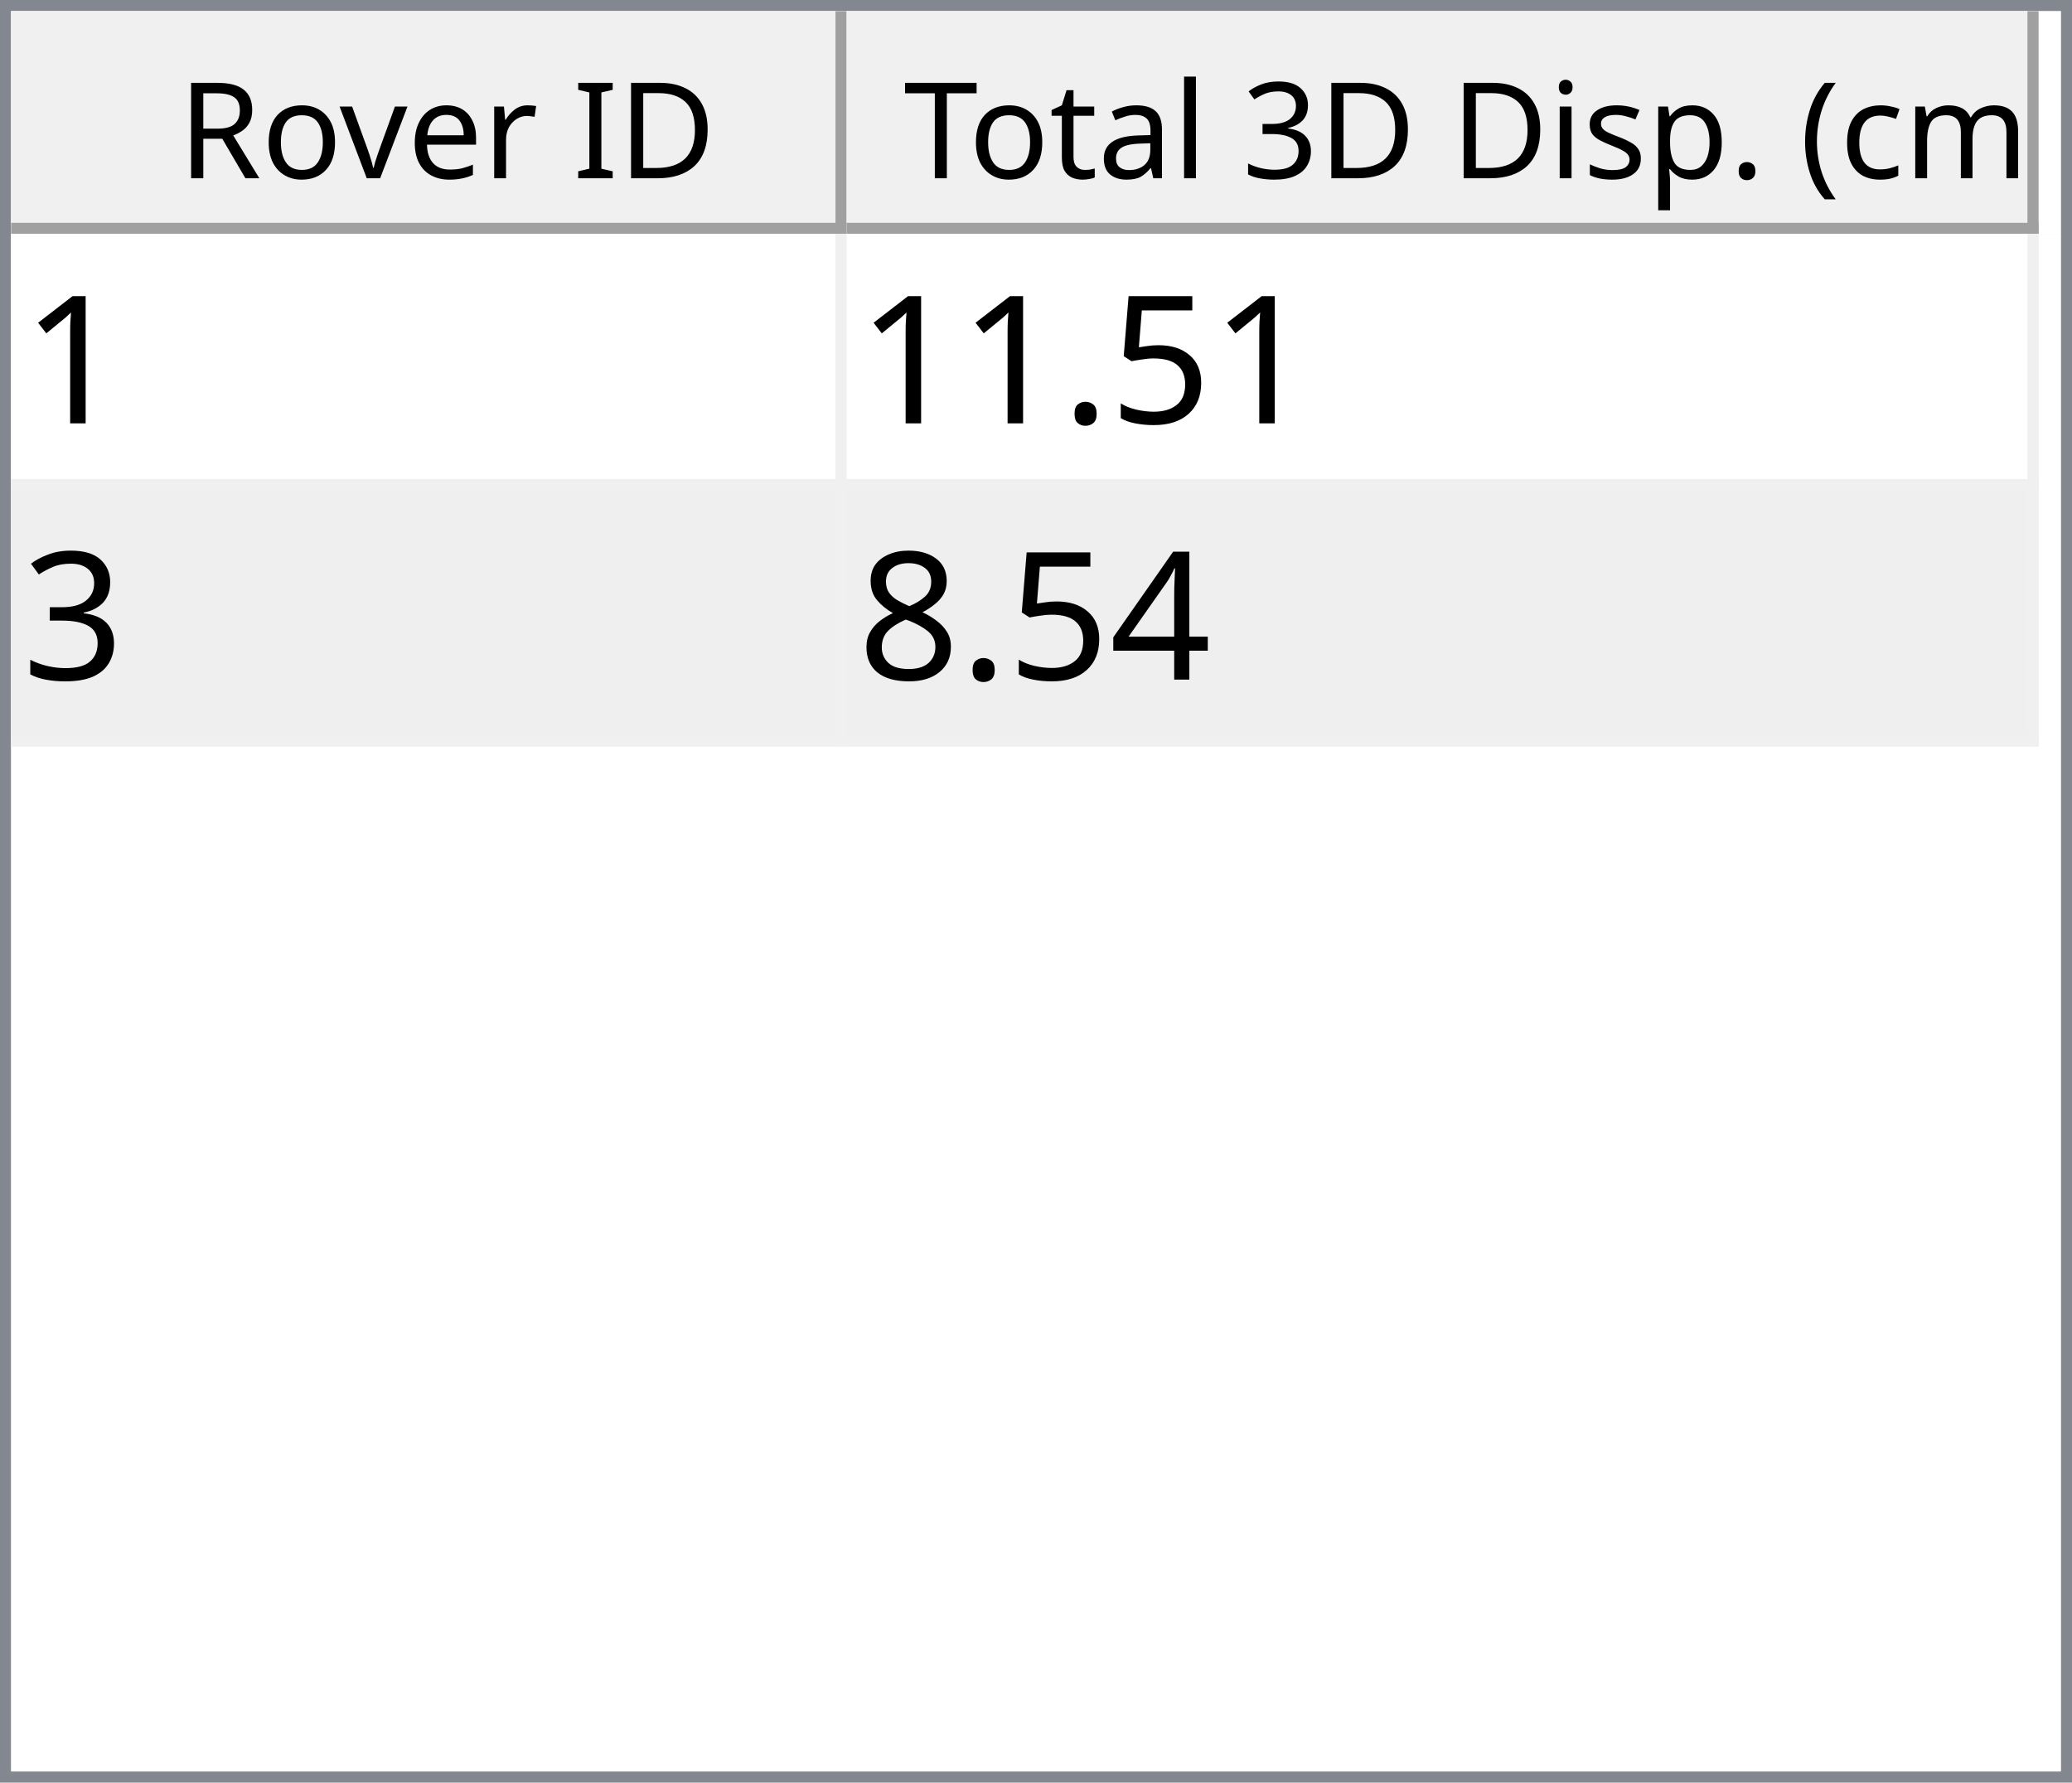
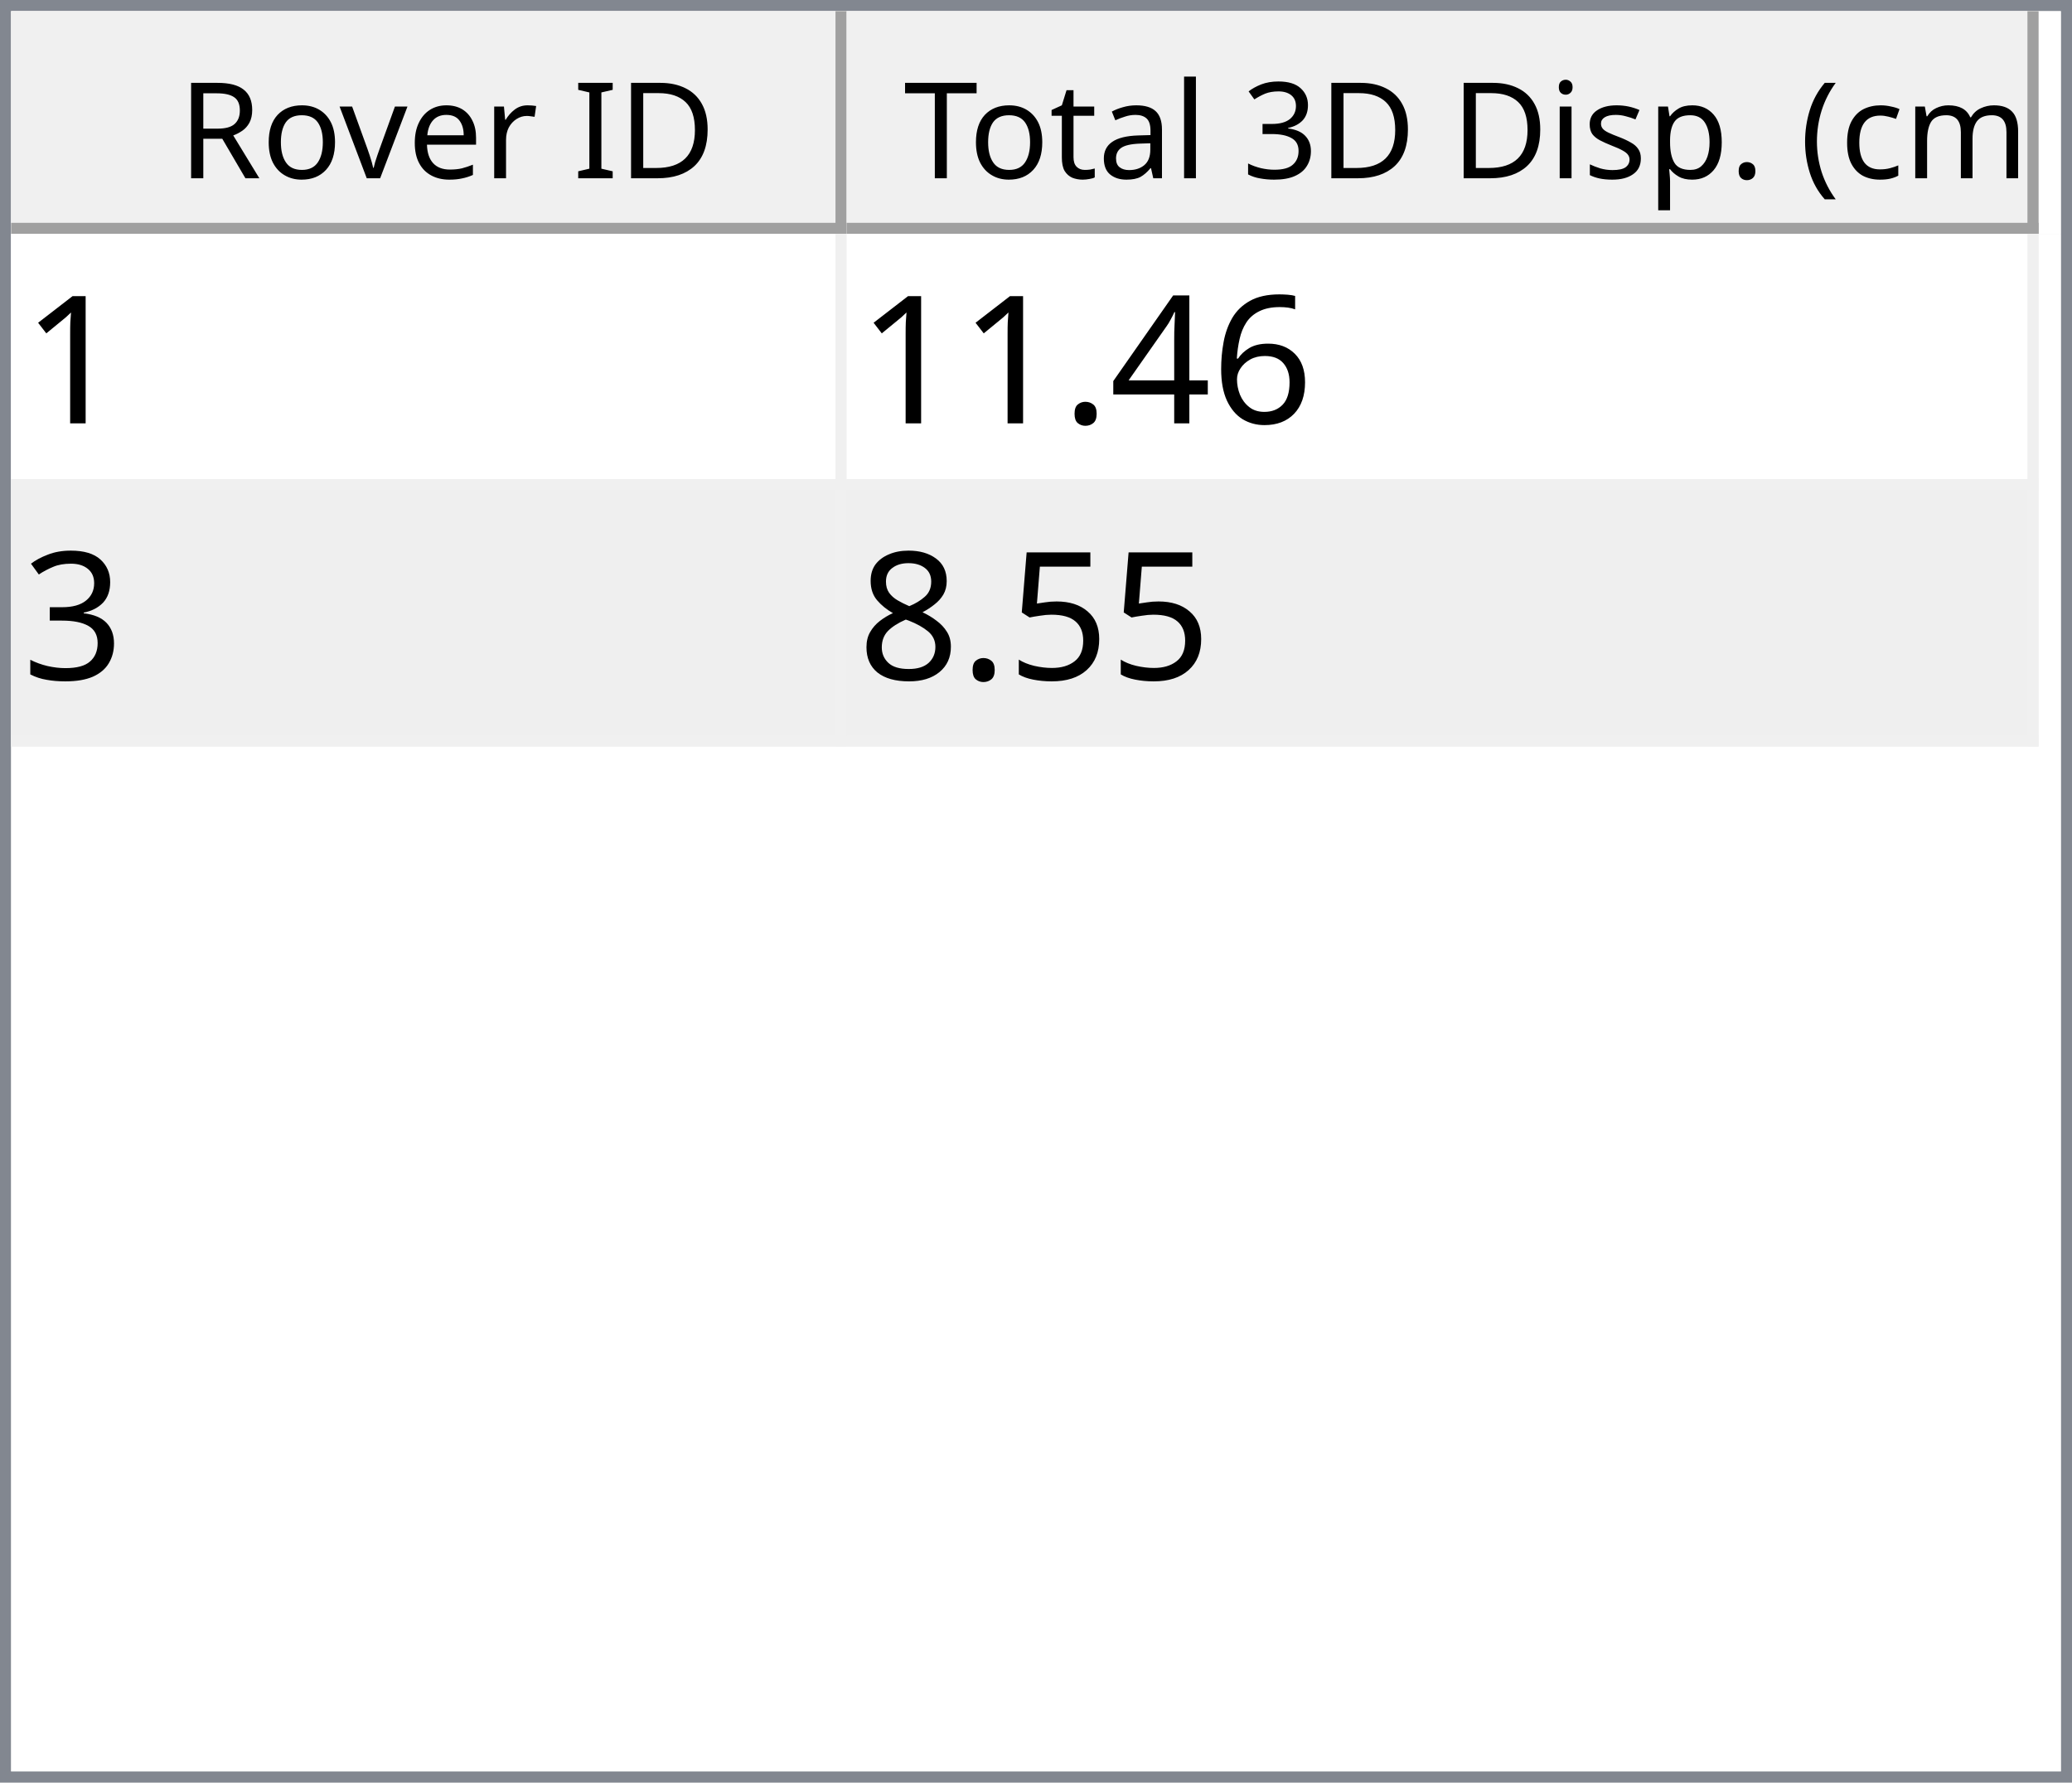
<svg xmlns="http://www.w3.org/2000/svg" style="fill-opacity:1; color-rendering:auto; color-interpolation:auto; text-rendering:auto; stroke:black; stroke-linecap:square; stroke-miterlimit:10; shape-rendering:auto; stroke-opacity:1; fill:black; stroke-dasharray:none; font-weight:normal; stroke-width:1; font-family:'Dialog'; font-style:normal; stroke-linejoin:miter; font-size:12px; stroke-dashoffset:0; image-rendering:auto;" width="186" height="160">
  <defs id="genericDefs" />
  <g>
    <defs id="defs1">
      <clipPath clipPathUnits="userSpaceOnUse" id="clipPath1">
        <path d="M0 0 L186 0 L186 160 L0 160 L0 0 Z" />
      </clipPath>
      <clipPath clipPathUnits="userSpaceOnUse" id="clipPath2">
        <path d="M0 0 L0 160 L186 160 L186 0 Z" />
      </clipPath>
      <clipPath clipPathUnits="userSpaceOnUse" id="clipPath3">
        <path d="M0 0 L0 20 L184 20 L184 0 Z" />
      </clipPath>
      <clipPath clipPathUnits="userSpaceOnUse" id="clipPath4">
        <path d="M0 0 L0 20 L75 20 L75 0 Z" />
      </clipPath>
      <clipPath clipPathUnits="userSpaceOnUse" id="clipPath5">
        <path d="M1 1 L1 19 L74 19 L74 1 Z" />
      </clipPath>
      <clipPath clipPathUnits="userSpaceOnUse" id="clipPath6">
        <path d="M0 0 L0 18 L73 18 L73 0 Z" />
      </clipPath>
      <clipPath clipPathUnits="userSpaceOnUse" id="clipPath7">
        <path d="M-0.5 -0.5 L-0.5 19.5 L74.5 19.5 L74.5 -0.5 Z" />
      </clipPath>
      <clipPath clipPathUnits="userSpaceOnUse" id="clipPath8">
        <path d="M0 0 L0 20 L107 20 L107 0 Z" />
      </clipPath>
      <clipPath clipPathUnits="userSpaceOnUse" id="clipPath9">
        <path d="M1 1 L1 19 L106 19 L106 1 Z" />
      </clipPath>
      <clipPath clipPathUnits="userSpaceOnUse" id="clipPath10">
        <path d="M0 0 L0 18 L105 18 L105 0 Z" />
      </clipPath>
      <clipPath clipPathUnits="userSpaceOnUse" id="clipPath11">
        <path d="M-0.5 -0.5 L-0.5 19.5 L106.5 19.5 L106.5 -0.5 Z" />
      </clipPath>
      <clipPath clipPathUnits="userSpaceOnUse" id="clipPath12">
        <path d="M0 0 L0 138 L184 138 L184 0 Z" />
      </clipPath>
      <clipPath clipPathUnits="userSpaceOnUse" id="clipPath13">
        <path d="M0 0 L0 46 L182 46 L182 0 Z" />
      </clipPath>
      <clipPath clipPathUnits="userSpaceOnUse" id="clipPath14">
        <path d="M-0.5 -0.5 L-0.5 45.5 L181.5 45.5 L181.5 -0.5 Z" />
      </clipPath>
      <clipPath clipPathUnits="userSpaceOnUse" id="clipPath15">
        <path d="M0 0 L0 22 L74 22 L74 0 Z" />
      </clipPath>
      <clipPath clipPathUnits="userSpaceOnUse" id="clipPath16">
        <path d="M0 0 L0 22 L106 22 L106 0 Z" />
      </clipPath>
      <font horiz-adv-x="64.551" id="font1">
        <font-face ascent="107.91" descent="25.098" units-per-em="100" style="font-style:normal; font-family:Segoe UI; font-weight:normal;" />
        <missing-glyph horiz-adv-x="64.551" d="M8.109 0 L8.109 68.266 L56.453 68.266 L56.453 0 L8.109 0 ZM15.328 7.234 L49.219 7.234 L49.219 61.031 L15.328 61.031 L15.328 7.234 Z" />
        <glyph unicode="D" horiz-adv-x="70.117" d="M9.188 0 L9.188 70.016 L28.516 70.016 Q65.531 70.016 65.531 35.891 Q65.531 19.672 55.25 9.836 Q44.969 0 27.734 0 L9.188 0 ZM17.391 62.594 L17.391 7.422 L27.828 7.422 Q41.609 7.422 49.273 14.797 Q56.938 22.172 56.938 35.688 Q56.938 62.594 28.328 62.594 L17.391 62.594 Z" />
        <glyph unicode="I" horiz-adv-x="26.611" d="M17.391 0 L9.188 0 L9.188 70.016 L17.391 70.016 L17.391 0 Z" />
        <glyph unicode=" " horiz-adv-x="27.393" d="" />
        <glyph unicode="r" horiz-adv-x="34.766" d="M34.188 41.891 Q32.078 43.5 28.125 43.5 Q23 43.5 19.555 38.672 Q16.109 33.844 16.109 25.484 L16.109 0 L8.109 0 L8.109 50 L16.109 50 L16.109 39.703 L16.312 39.703 Q18.016 44.969 21.531 47.922 Q25.047 50.875 29.391 50.875 Q32.516 50.875 34.188 50.203 L34.188 41.891 Z" />
        <glyph unicode="e" horiz-adv-x="52.295" d="M48.297 23 L12.984 23 Q13.188 14.656 17.484 10.109 Q21.781 5.562 29.297 5.562 Q37.75 5.562 44.828 11.141 L44.828 3.609 Q38.234 -1.172 27.391 -1.172 Q16.797 -1.172 10.742 5.641 Q4.688 12.453 4.688 24.812 Q4.688 36.469 11.305 43.82 Q17.922 51.172 27.734 51.172 Q37.547 51.172 42.922 44.828 Q48.297 38.484 48.297 27.203 L48.297 23 ZM40.094 29.781 Q40.047 36.719 36.75 40.578 Q33.453 44.438 27.594 44.438 Q21.922 44.438 17.969 40.383 Q14.016 36.328 13.094 29.781 L40.094 29.781 Z" />
        <glyph unicode="v" horiz-adv-x="47.9" d="M47.406 50 L27.484 0 L19.625 0 L0.688 50 L9.469 50 L22.172 13.672 Q23.578 9.672 23.922 6.688 L24.125 6.688 Q24.609 10.453 25.688 13.484 L38.969 50 L47.406 50 Z" />
        <glyph unicode="o" horiz-adv-x="58.594" d="M29 -1.172 Q17.922 -1.172 11.305 5.836 Q4.688 12.844 4.688 24.422 Q4.688 37.016 11.57 44.094 Q18.453 51.172 30.172 51.172 Q41.359 51.172 47.633 44.289 Q53.906 37.406 53.906 25.203 Q53.906 13.234 47.141 6.031 Q40.375 -1.172 29 -1.172 ZM29.594 44.438 Q21.875 44.438 17.383 39.188 Q12.891 33.938 12.891 24.703 Q12.891 15.828 17.43 10.695 Q21.969 5.562 29.594 5.562 Q37.359 5.562 41.531 10.594 Q45.703 15.625 45.703 24.906 Q45.703 34.281 41.531 39.359 Q37.359 44.438 29.594 44.438 Z" />
        <glyph unicode="R" horiz-adv-x="59.814" d="M59.375 0 L49.609 0 L37.891 19.625 Q36.281 22.359 34.766 24.289 Q33.25 26.219 31.664 27.438 Q30.078 28.656 28.25 29.219 Q26.422 29.781 24.125 29.781 L17.391 29.781 L17.391 0 L9.188 0 L9.188 70.016 L30.078 70.016 Q34.672 70.016 38.555 68.867 Q42.438 67.719 45.289 65.375 Q48.141 63.031 49.758 59.547 Q51.375 56.062 51.375 51.375 Q51.375 47.703 50.273 44.656 Q49.172 41.609 47.148 39.211 Q45.125 36.812 42.266 35.133 Q39.406 33.453 35.844 32.516 L35.844 32.328 Q37.594 31.547 38.891 30.547 Q40.188 29.547 41.359 28.18 Q42.531 26.812 43.68 25.078 Q44.828 23.344 46.234 21.047 L59.375 0 ZM17.391 62.594 L17.391 37.203 L28.516 37.203 Q31.594 37.203 34.203 38.133 Q36.812 39.062 38.719 40.797 Q40.625 42.531 41.703 45.047 Q42.781 47.562 42.781 50.688 Q42.781 56.297 39.141 59.445 Q35.5 62.594 28.609 62.594 L17.391 62.594 Z" />
        <glyph unicode=")" horiz-adv-x="30.176" d="M8.297 -15.922 L1.172 -15.922 Q16.406 2.344 16.406 26.812 Q16.406 51.469 1.078 70.016 L8.297 70.016 Q23.531 52.156 23.531 26.703 Q23.531 1.375 8.297 -15.922 Z" />
        <glyph unicode="m" horiz-adv-x="86.133" d="M79.109 0 L71.094 0 L71.094 28.719 Q71.094 37.016 68.531 40.727 Q65.969 44.438 59.906 44.438 Q54.781 44.438 51.195 39.75 Q47.609 35.062 47.609 28.516 L47.609 0 L39.594 0 L39.594 29.688 Q39.594 44.438 28.219 44.438 Q22.953 44.438 19.531 40.016 Q16.109 35.594 16.109 28.516 L16.109 0 L8.109 0 L8.109 50 L16.109 50 L16.109 42.094 L16.312 42.094 Q21.625 51.172 31.844 51.172 Q36.969 51.172 40.773 48.312 Q44.578 45.453 46 40.828 Q51.562 51.172 62.594 51.172 Q79.109 51.172 79.109 30.812 L79.109 0 Z" />
        <glyph unicode="c" horiz-adv-x="46.191" d="M42.188 2.297 Q36.422 -1.172 28.516 -1.172 Q17.828 -1.172 11.258 5.789 Q4.688 12.75 4.688 23.828 Q4.688 36.188 11.766 43.68 Q18.844 51.172 30.672 51.172 Q37.25 51.172 42.281 48.734 L42.281 40.531 Q36.719 44.438 30.375 44.438 Q22.703 44.438 17.797 38.945 Q12.891 33.453 12.891 24.516 Q12.891 15.719 17.508 10.641 Q22.125 5.562 29.891 5.562 Q36.422 5.562 42.188 9.906 L42.188 2.297 Z" />
        <glyph unicode="(" horiz-adv-x="30.176" d="M29.109 -15.922 L21.969 -15.922 Q6.844 1.375 6.844 26.703 Q6.844 52.156 21.969 70.016 L29.203 70.016 Q13.875 51.469 13.875 26.812 Q13.875 2.344 29.109 -15.922 Z" />
        <glyph unicode="." horiz-adv-x="21.68" d="M10.891 -1.078 Q8.641 -1.078 7.055 0.539 Q5.469 2.156 5.469 4.391 Q5.469 6.641 7.055 8.273 Q8.641 9.906 10.891 9.906 Q13.188 9.906 14.797 8.273 Q16.406 6.641 16.406 4.391 Q16.406 2.156 14.797 0.539 Q13.188 -1.078 10.891 -1.078 Z" />
        <glyph unicode="p" horiz-adv-x="58.789" d="M16.312 7.234 L16.109 7.234 L16.109 -23 L8.109 -23 L8.109 50 L16.109 50 L16.109 41.219 L16.312 41.219 Q22.219 51.172 33.594 51.172 Q43.266 51.172 48.688 44.461 Q54.109 37.75 54.109 26.469 Q54.109 13.922 48 6.375 Q41.891 -1.172 31.297 -1.172 Q21.578 -1.172 16.312 7.234 ZM16.109 27.391 L16.109 20.406 Q16.109 14.203 20.141 9.883 Q24.172 5.562 30.375 5.562 Q37.641 5.562 41.773 11.133 Q45.906 16.703 45.906 26.609 Q45.906 34.969 42.047 39.703 Q38.188 44.438 31.594 44.438 Q24.609 44.438 20.359 39.578 Q16.109 34.719 16.109 27.391 Z" />
        <glyph unicode="s" horiz-adv-x="42.432" d="M5.078 1.812 L5.078 10.406 Q11.625 5.562 19.484 5.562 Q30.031 5.562 30.031 12.594 Q30.031 14.594 29.125 15.992 Q28.219 17.391 26.68 18.461 Q25.141 19.531 23.07 20.383 Q21 21.234 18.609 22.172 Q15.281 23.484 12.766 24.828 Q10.25 26.172 8.57 27.859 Q6.891 29.547 6.031 31.695 Q5.172 33.844 5.172 36.719 Q5.172 40.234 6.789 42.945 Q8.406 45.656 11.086 47.484 Q13.766 49.312 17.211 50.242 Q20.656 51.172 24.312 51.172 Q30.812 51.172 35.938 48.922 L35.938 40.828 Q30.422 44.438 23.25 44.438 Q21 44.438 19.195 43.922 Q17.391 43.406 16.094 42.477 Q14.797 41.547 14.086 40.258 Q13.375 38.969 13.375 37.406 Q13.375 35.453 14.086 34.133 Q14.797 32.812 16.164 31.789 Q17.531 30.766 19.484 29.938 Q21.438 29.109 23.922 28.125 Q27.25 26.859 29.883 25.516 Q32.516 24.172 34.375 22.484 Q36.234 20.797 37.234 18.602 Q38.234 16.406 38.234 13.375 Q38.234 9.672 36.602 6.938 Q34.969 4.203 32.234 2.398 Q29.5 0.594 25.93 -0.289 Q22.359 -1.172 18.453 -1.172 Q10.75 -1.172 5.078 1.812 Z" />
        <glyph unicode="i" horiz-adv-x="24.219" d="M12.203 62.703 Q10.062 62.703 8.547 64.164 Q7.031 65.625 7.031 67.875 Q7.031 70.125 8.547 71.609 Q10.062 73.094 12.203 73.094 Q14.406 73.094 15.945 71.609 Q17.484 70.125 17.484 67.875 Q17.484 65.719 15.945 64.211 Q14.406 62.703 12.203 62.703 ZM16.109 0 L8.109 0 L8.109 50 L16.109 50 L16.109 0 Z" />
        <glyph unicode="3" horiz-adv-x="53.906" d="M46.531 19.828 Q46.531 15.094 44.75 11.211 Q42.969 7.328 39.719 4.57 Q36.469 1.812 31.93 0.297 Q27.391 -1.219 21.922 -1.219 Q11.922 -1.219 6 2.594 L6 11.188 Q13.094 5.609 22.219 5.609 Q25.875 5.609 28.828 6.539 Q31.781 7.469 33.906 9.227 Q36.031 10.984 37.18 13.477 Q38.328 15.969 38.328 19.094 Q38.328 32.812 18.797 32.812 L12.984 32.812 L12.984 39.594 L18.5 39.594 Q35.797 39.594 35.797 52.484 Q35.797 64.406 22.609 64.406 Q15.188 64.406 8.688 59.422 L8.688 67.188 Q15.375 71.188 24.609 71.188 Q29 71.188 32.57 69.969 Q36.141 68.75 38.68 66.555 Q41.219 64.359 42.609 61.281 Q44 58.203 44 54.5 Q44 40.672 30.031 36.719 L30.031 36.531 Q33.594 36.141 36.625 34.797 Q39.656 33.453 41.852 31.305 Q44.047 29.156 45.289 26.25 Q46.531 23.344 46.531 19.828 Z" />
        <glyph unicode="l" horiz-adv-x="24.219" d="M16.109 0 L8.109 0 L8.109 74.031 L16.109 74.031 L16.109 0 Z" />
        <glyph unicode="a" horiz-adv-x="50.879" d="M43.891 0 L35.891 0 L35.891 7.812 L35.688 7.812 Q30.469 -1.172 20.312 -1.172 Q12.844 -1.172 8.617 2.781 Q4.391 6.734 4.391 13.281 Q4.391 27.297 20.906 29.594 L35.891 31.688 Q35.891 44.438 25.594 44.438 Q16.547 44.438 9.281 38.281 L9.281 46.484 Q16.656 51.172 26.266 51.172 Q43.891 51.172 43.891 32.516 L43.891 0 ZM35.891 25.297 L23.828 23.641 Q18.266 22.859 15.43 20.875 Q12.594 18.891 12.594 13.875 Q12.594 10.203 15.211 7.883 Q17.828 5.562 22.172 5.562 Q28.125 5.562 32.008 9.742 Q35.891 13.922 35.891 20.312 L35.891 25.297 Z" />
        <glyph unicode="t" horiz-adv-x="33.887" d="M31.297 0.484 Q28.469 -1.078 23.828 -1.078 Q10.688 -1.078 10.688 13.578 L10.688 43.172 L2.094 43.172 L2.094 50 L10.688 50 L10.688 62.203 L18.703 64.797 L18.703 50 L31.297 50 L31.297 43.172 L18.703 43.172 L18.703 14.984 Q18.703 9.969 20.414 7.82 Q22.125 5.672 26.078 5.672 Q29.109 5.672 31.297 7.328 L31.297 0.484 Z" />
        <glyph unicode="T" horiz-adv-x="52.393" d="M50.594 62.594 L30.375 62.594 L30.375 0 L22.172 0 L22.172 62.594 L2 62.594 L2 70.016 L50.594 70.016 L50.594 62.594 Z" />
      </font>
      <font horiz-adv-x="75.0" id="font2">
        <font-face ascent="100.537" descent="21.973" units-per-em="100" style="font-style:normal; font-family:sans-serif; font-weight:normal;" />
        <missing-glyph horiz-adv-x="75.0" d="M12.5 0 L12.5 62.5 L62.5 62.5 L62.5 0 L12.5 0 ZM14.062 1.562 L60.938 1.562 L60.938 60.938 L14.062 60.938 L14.062 1.562 Z" />
        <glyph unicode="1" horiz-adv-x="55.615" d="M37.25 0 L28.469 0 L28.469 56 Q25.297 52.984 20.141 49.953 Q14.984 46.922 10.891 45.406 L10.891 53.906 Q18.266 57.375 23.781 62.305 Q29.297 67.234 31.594 71.875 L37.25 71.875 L37.25 0 Z" />
-         <glyph unicode="5" horiz-adv-x="55.615" d="M4.156 18.75 L13.375 19.531 Q14.406 12.797 18.141 9.398 Q21.875 6 27.156 6 Q33.5 6 37.891 10.789 Q42.281 15.578 42.281 23.484 Q42.281 31 38.062 35.352 Q33.844 39.703 27 39.703 Q22.75 39.703 19.336 37.773 Q15.922 35.844 13.969 32.766 L5.719 33.844 L12.641 70.609 L48.25 70.609 L48.25 62.203 L19.672 62.203 L15.828 42.969 Q22.266 47.469 29.344 47.469 Q38.719 47.469 45.164 40.969 Q51.609 34.469 51.609 24.266 Q51.609 14.547 45.953 7.469 Q39.062 -1.219 27.156 -1.219 Q17.391 -1.219 11.211 4.25 Q5.031 9.719 4.156 18.75 Z" />
+         <glyph unicode="6" horiz-adv-x="55.615" d="M49.75 54.047 L41.016 53.375 Q39.844 58.547 37.703 60.891 Q34.125 64.656 28.906 64.656 Q24.703 64.656 21.531 62.312 Q17.391 59.281 14.992 53.469 Q12.594 47.656 12.5 36.922 Q15.672 41.75 20.266 44.094 Q24.859 46.438 29.891 46.438 Q38.672 46.438 44.852 39.969 Q51.031 33.5 51.031 23.25 Q51.031 16.5 48.125 10.719 Q45.219 4.938 40.141 1.859 Q35.062 -1.219 28.609 -1.219 Q17.625 -1.219 10.695 6.859 Q3.766 14.938 3.766 33.5 Q3.766 54.25 11.422 63.672 Q18.109 71.875 29.438 71.875 Q37.891 71.875 43.289 67.141 Q48.688 62.406 49.75 54.047 ZM13.875 23.188 Q13.875 18.656 15.797 14.508 Q17.719 10.359 21.188 8.18 Q24.656 6 28.469 6 Q34.031 6 38.039 10.492 Q42.047 14.984 42.047 22.703 Q42.047 30.125 38.086 34.398 Q34.125 38.672 28.125 38.672 Q22.172 38.672 18.023 34.398 Q13.875 30.125 13.875 23.188 Z" />
+         <glyph unicode="4" horiz-adv-x="55.615" d="M32.328 0 L32.328 17.141 L1.266 17.141 L1.266 25.203 L33.938 71.578 L41.109 71.578 L41.109 25.203 L50.781 25.203 L50.781 17.141 L41.109 17.141 L41.109 0 L32.328 0 ZM32.328 25.203 L32.328 57.469 L9.906 25.203 L32.328 25.203 Z" />
        <glyph unicode="." horiz-adv-x="27.783" d="M9.078 0 L9.078 10.016 L19.094 10.016 L19.094 0 L9.078 0 Z" />
        <glyph unicode="3" horiz-adv-x="55.615" d="M4.203 18.891 L12.984 20.062 Q14.5 12.594 18.141 9.297 Q21.781 6 27 6 Q33.203 6 37.477 10.297 Q41.75 14.594 41.75 20.953 Q41.75 27 37.797 30.93 Q33.844 34.859 27.734 34.859 Q25.25 34.859 21.531 33.891 L22.516 41.609 Q23.391 41.5 23.922 41.5 Q29.547 41.5 34.039 44.43 Q38.531 47.359 38.531 53.469 Q38.531 58.297 35.258 61.477 Q31.984 64.656 26.812 64.656 Q21.688 64.656 18.266 61.43 Q14.844 58.203 13.875 51.766 L5.078 53.328 Q6.688 62.156 12.398 67.016 Q18.109 71.875 26.609 71.875 Q32.469 71.875 37.398 69.359 Q42.328 66.844 44.945 62.5 Q47.562 58.156 47.562 53.266 Q47.562 48.641 45.07 44.828 Q42.578 41.016 37.703 38.766 Q44.047 37.312 47.562 32.695 Q51.078 28.078 51.078 21.141 Q51.078 11.766 44.242 5.25 Q37.406 -1.266 26.953 -1.266 Q17.531 -1.266 11.305 4.352 Q5.078 9.969 4.203 18.891 Z" />
-         <glyph unicode="4" horiz-adv-x="55.615" d="M32.328 0 L32.328 17.141 L1.266 17.141 L1.266 25.203 L33.938 71.578 L41.109 71.578 L41.109 25.203 L50.781 25.203 L50.781 17.141 L41.109 17.141 L41.109 0 L32.328 0 ZM32.328 25.203 L32.328 57.469 L9.906 25.203 L32.328 25.203 Z" />
+         <glyph unicode="5" horiz-adv-x="55.615" d="M4.156 18.75 L13.375 19.531 Q14.406 12.797 18.141 9.398 Q21.875 6 27.156 6 Q33.5 6 37.891 10.789 Q42.281 15.578 42.281 23.484 Q42.281 31 38.062 35.352 Q33.844 39.703 27 39.703 Q22.75 39.703 19.336 37.773 Q15.922 35.844 13.969 32.766 L5.719 33.844 L12.641 70.609 L48.25 70.609 L48.25 62.203 L19.672 62.203 L15.828 42.969 Q22.266 47.469 29.344 47.469 Q38.719 47.469 45.164 40.969 Q51.609 34.469 51.609 24.266 Q51.609 14.547 45.953 7.469 Q39.062 -1.219 27.156 -1.219 Q17.391 -1.219 11.211 4.25 Q5.031 9.719 4.156 18.75 Z" />
        <glyph unicode="8" horiz-adv-x="55.615" d="M17.672 38.812 Q12.203 40.828 9.57 44.539 Q6.938 48.25 6.938 53.422 Q6.938 61.234 12.555 66.555 Q18.172 71.875 27.484 71.875 Q36.859 71.875 42.578 66.43 Q48.297 60.984 48.297 53.172 Q48.297 48.188 45.68 44.508 Q43.062 40.828 37.75 38.812 Q44.344 36.672 47.781 31.883 Q51.219 27.094 51.219 20.453 Q51.219 11.281 44.727 5.031 Q38.234 -1.219 27.641 -1.219 Q17.047 -1.219 10.547 5.055 Q4.047 11.328 4.047 20.703 Q4.047 27.688 7.594 32.398 Q11.141 37.109 17.672 38.812 ZM15.922 53.719 Q15.922 48.641 19.195 45.414 Q22.469 42.188 27.688 42.188 Q32.766 42.188 36.016 45.383 Q39.266 48.578 39.266 53.219 Q39.266 58.062 35.914 61.359 Q32.562 64.656 27.594 64.656 Q22.562 64.656 19.242 61.43 Q15.922 58.203 15.922 53.719 ZM13.094 20.656 Q13.094 16.891 14.875 13.375 Q16.656 9.859 20.172 7.93 Q23.688 6 27.734 6 Q34.031 6 38.133 10.055 Q42.234 14.109 42.234 20.359 Q42.234 26.703 38.016 30.859 Q33.797 35.016 27.438 35.016 Q21.234 35.016 17.164 30.914 Q13.094 26.812 13.094 20.656 Z" />
      </font>
    </defs>
    <g style="fill:white; stroke:white;">
      <rect x="0" y="0" width="186" style="clip-path:url(#clipPath1); stroke:none;" height="160" />
    </g>
    <g style="fill:white; text-rendering:optimizeSpeed; color-rendering:optimizeSpeed; image-rendering:optimizeSpeed; shape-rendering:crispEdges; stroke:white; color-interpolation:sRGB;">
      <rect x="0" width="186" height="160" y="0" style="stroke:none;" />
      <path style="stroke:none;" d="M0 160 L186 160 L186 0 L0 0 Z" />
    </g>
    <g style="fill:rgb(240,240,240); font-family:'Segoe UI'; stroke:rgb(240,240,240);">
      <rect x="0" y="0" width="186" style="clip-path:url(#clipPath2); stroke:none;" height="160" />
    </g>
    <g style="fill:rgb(130,135,144); font-family:'Segoe UI'; stroke:rgb(130,135,144);">
      <path d="M0 0 L186 0 L186 160 L0 160 L0 0 ZM1 1 L185 1 L185 159 L1 159 L1 1 Z" style="fill-rule:evenodd; clip-path:url(#clipPath2); stroke:none;" />
    </g>
    <g style="fill:white; font-family:'Segoe UI'; stroke:white;" transform="translate(1,1)">
      <rect x="0" y="0" width="184" style="clip-path:url(#clipPath3); stroke:none;" height="20" />
    </g>
    <g style="fill:rgb(240,240,240); font-family:'Segoe UI'; stroke:rgb(240,240,240);" transform="translate(1,1)">
      <rect x="0" y="0" width="75" style="clip-path:url(#clipPath4); stroke:none;" height="20" />
    </g>
    <g style="font-family:'Segoe UI';" transform="translate(2,2)">
      <text x="14" xml:space="preserve" y="14" style="clip-path:url(#clipPath6); stroke:none;">Rover ID</text>
    </g>
    <g style="fill:rgb(160,160,160); font-family:'Segoe UI'; stroke:rgb(160,160,160); stroke-linejoin:bevel;" transform="translate(1.5,1.5)">
      <line x1="74" x2="74" y1="0" style="fill:none; clip-path:url(#clipPath7);" y2="19" />
    </g>
    <g style="fill:rgb(160,160,160); font-family:'Segoe UI'; stroke:rgb(160,160,160); stroke-linejoin:bevel;" transform="matrix(1,0,0,1,1,1) translate(0.5,0.5)">
      <line x1="0" x2="74" y1="19" style="fill:none; clip-path:url(#clipPath7);" y2="19" />
    </g>
    <g style="fill:rgb(240,240,240); font-family:'Segoe UI'; stroke:rgb(240,240,240);" transform="translate(76,1)">
      <rect x="0" y="0" width="107" style="clip-path:url(#clipPath8); stroke:none;" height="20" />
    </g>
    <g style="font-family:'Segoe UI';" transform="translate(77,2)">
      <text x="1" xml:space="preserve" y="14" style="clip-path:url(#clipPath10); stroke:none;"> Total 3D Disp. (cm)</text>
    </g>
    <g style="fill:rgb(160,160,160); font-family:'Segoe UI'; stroke:rgb(160,160,160); stroke-linejoin:bevel;" transform="translate(76.5,1.5)">
      <line x1="106" x2="106" y1="0" style="fill:none; clip-path:url(#clipPath11);" y2="19" />
    </g>
    <g style="fill:rgb(160,160,160); font-family:'Segoe UI'; stroke:rgb(160,160,160); stroke-linejoin:bevel;" transform="matrix(1,0,0,1,76,1) translate(0.5,0.5)">
      <line x1="0" x2="106" y1="19" style="fill:none; clip-path:url(#clipPath11);" y2="19" />
    </g>
    <g style="fill:white; font-family:'Segoe UI'; stroke:white;" transform="translate(1,21)">
      <rect x="0" y="0" width="184" style="clip-path:url(#clipPath12); stroke:none;" height="138" />
    </g>
    <g style="fill:rgb(240,240,240); font-size:16px; font-family:sans-serif; stroke:rgb(240,240,240);" transform="translate(1,21)">
      <rect x="0" y="0" width="182" style="clip-path:url(#clipPath13); stroke:none;" height="46" />
      <line transform="translate(0.5,0.5)" x1="0" x2="181" y1="22" style="clip-path:url(#clipPath14); fill:none; stroke-linejoin:bevel;" y2="22" />
    </g>
    <g transform="matrix(1,0,0,1,1,21) translate(0.5,0.5)" style="fill:rgb(240,240,240); font-size:16px; font-family:sans-serif; stroke:rgb(240,240,240); stroke-linejoin:bevel;">
      <line x1="0" x2="181" y1="45" style="fill:none; clip-path:url(#clipPath14);" y2="45" />
    </g>
    <g transform="matrix(1,0,0,1,1,21) translate(0.5,0.5)" style="fill:rgb(240,240,240); font-size:16px; font-family:sans-serif; stroke:rgb(240,240,240); stroke-linejoin:bevel;">
      <line x1="74" x2="74" y1="0" style="fill:none; clip-path:url(#clipPath14);" y2="45" />
    </g>
    <g transform="matrix(1,0,0,1,1,21) translate(0.5,0.5)" style="fill:rgb(240,240,240); font-size:16px; font-family:sans-serif; stroke:rgb(240,240,240); stroke-linejoin:bevel;">
      <line x1="181" x2="181" y1="0" style="fill:none; clip-path:url(#clipPath14);" y2="45" />
    </g>
    <g style="fill:white; font-size:16px; font-family:sans-serif; stroke:white;" transform="matrix(1,0,0,1,1,21)">
      <rect x="0" y="0" width="74" style="clip-path:url(#clipPath15); stroke:none;" height="22" />
      <text x="1" y="17" style="fill:black; clip-path:url(#clipPath15); stroke:none;" xml:space="preserve">1</text>
    </g>
    <g style="fill:white; font-size:16px; font-family:sans-serif; stroke:white;" transform="matrix(1,0,0,1,1,21) translate(75,0)">
      <rect x="0" y="0" width="106" style="clip-path:url(#clipPath16); stroke:none;" height="22" />
-       <text x="1" y="17" style="fill:black; clip-path:url(#clipPath16); stroke:none;" xml:space="preserve">11.51</text>
+       <text x="1" y="17" style="fill:black; clip-path:url(#clipPath16); stroke:none;" xml:space="preserve">11.46</text>
    </g>
    <g style="fill:rgb(239,239,239); font-size:16px; font-family:sans-serif; stroke:rgb(239,239,239);" transform="matrix(1,0,0,1,1,21) translate(0,23)">
      <rect x="0" y="0" width="74" style="clip-path:url(#clipPath15); stroke:none;" height="22" />
      <text x="1" y="17" style="fill:black; clip-path:url(#clipPath15); stroke:none;" xml:space="preserve">3</text>
    </g>
    <g style="fill:rgb(239,239,239); font-size:16px; font-family:sans-serif; stroke:rgb(239,239,239);" transform="matrix(1,0,0,1,1,21) translate(75,23)">
      <rect x="0" y="0" width="106" style="clip-path:url(#clipPath16); stroke:none;" height="22" />
-       <text x="1" y="17" style="fill:black; clip-path:url(#clipPath16); stroke:none;" xml:space="preserve">8.54</text>
+       <text x="1" y="17" style="fill:black; clip-path:url(#clipPath16); stroke:none;" xml:space="preserve">8.55</text>
    </g>
  </g>
</svg>
